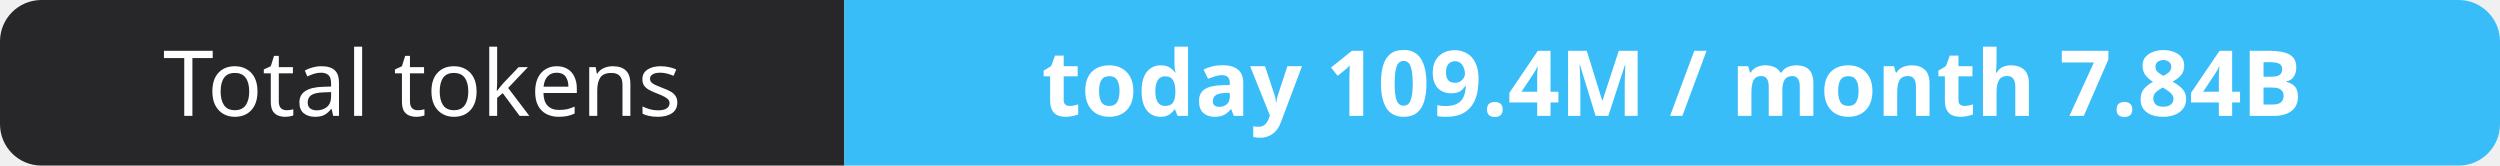
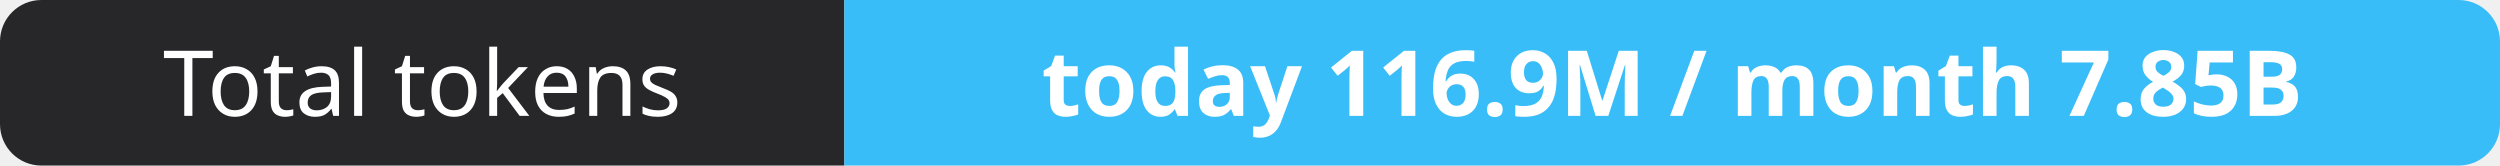
- <svg xmlns="http://www.w3.org/2000/svg" width="302" height="20" role="img" aria-label="Total tokens: today 109.4M / month 7.84B">
+ <svg xmlns="http://www.w3.org/2000/svg" width="302" height="20" role="img" aria-label="Total tokens: today 116.9M / month 7.85B">
  <clipPath id="r">
    <rect width="302" height="20" rx="5" fill="#fff" />
  </clipPath>
  <g clip-path="url(#r)">
    <rect width="102" height="20" fill="#27272a" />
    <rect x="102" width="200" height="20" fill="#38bdf8" />
  </g>
  <g fill="#fff" text-anchor="middle" font-family="Verdana,Geneva,sans-serif" font-size="11">
    <text x="51.0" y="14">Total tokens</text>
-     <text x="202.0" y="14" font-weight="700">today 109.4M / month 7.84B</text>
+     <text x="202.0" y="14" font-weight="700">today 116.9M / month 7.85B</text>
  </g>
</svg>
